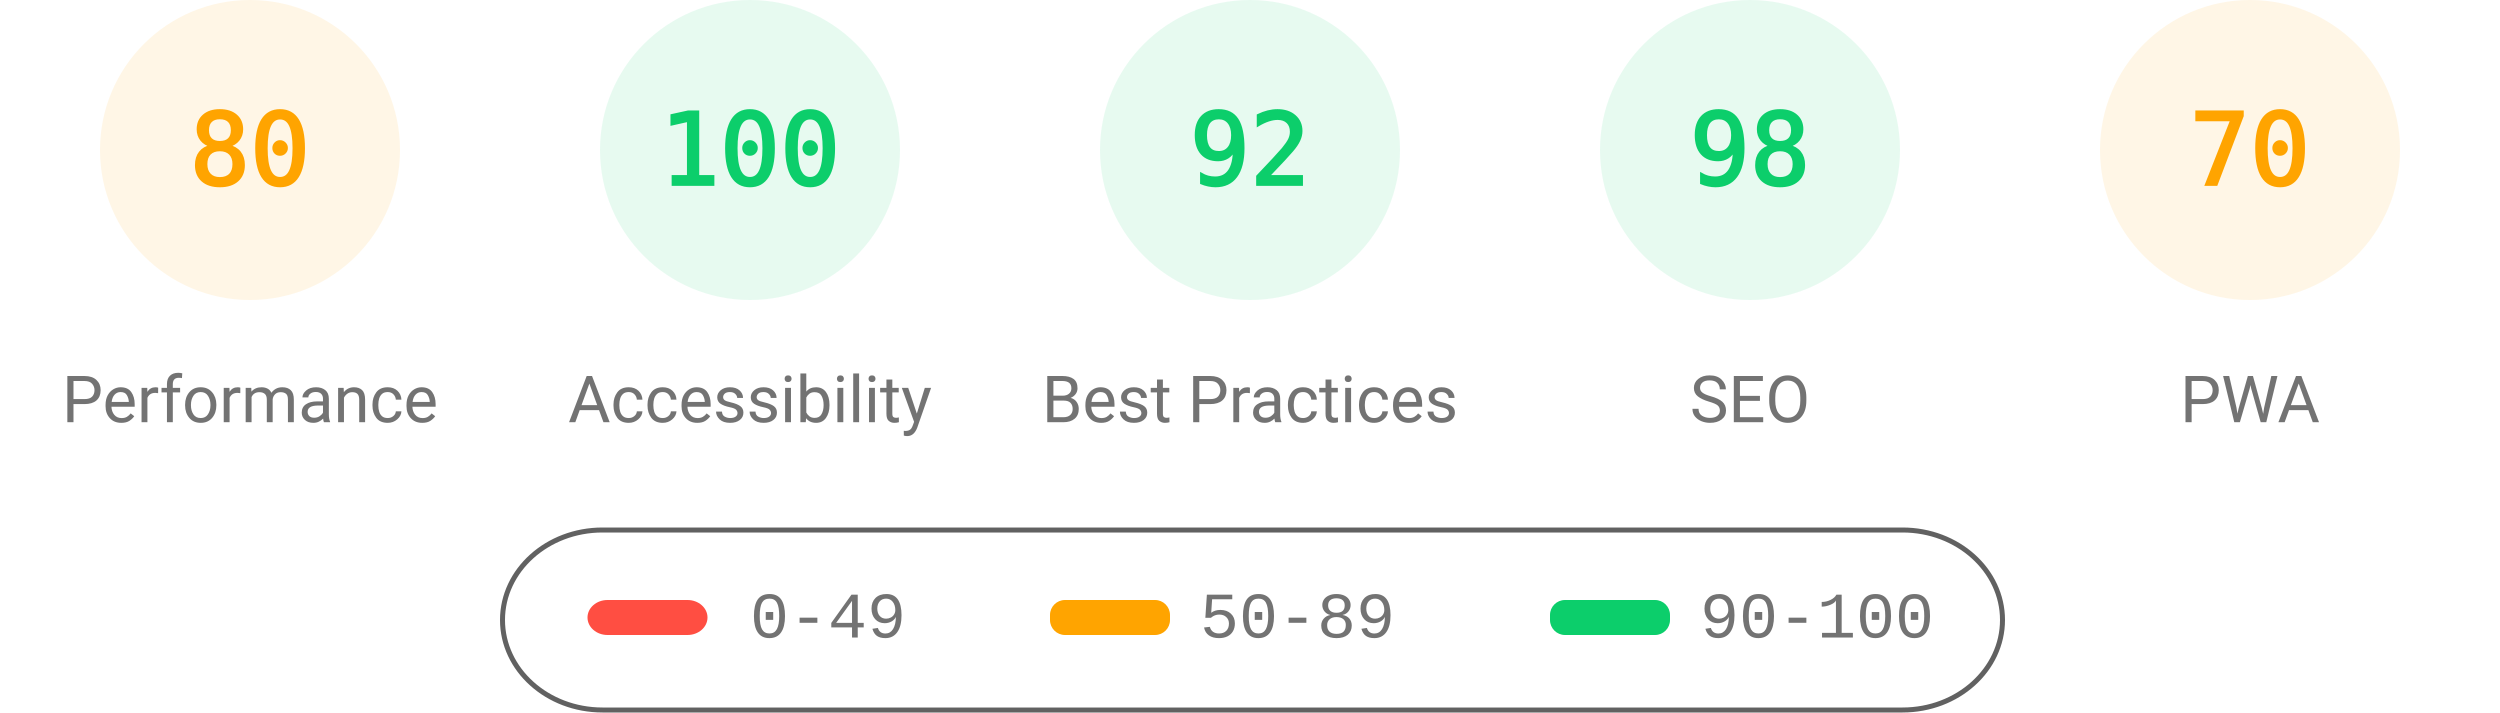
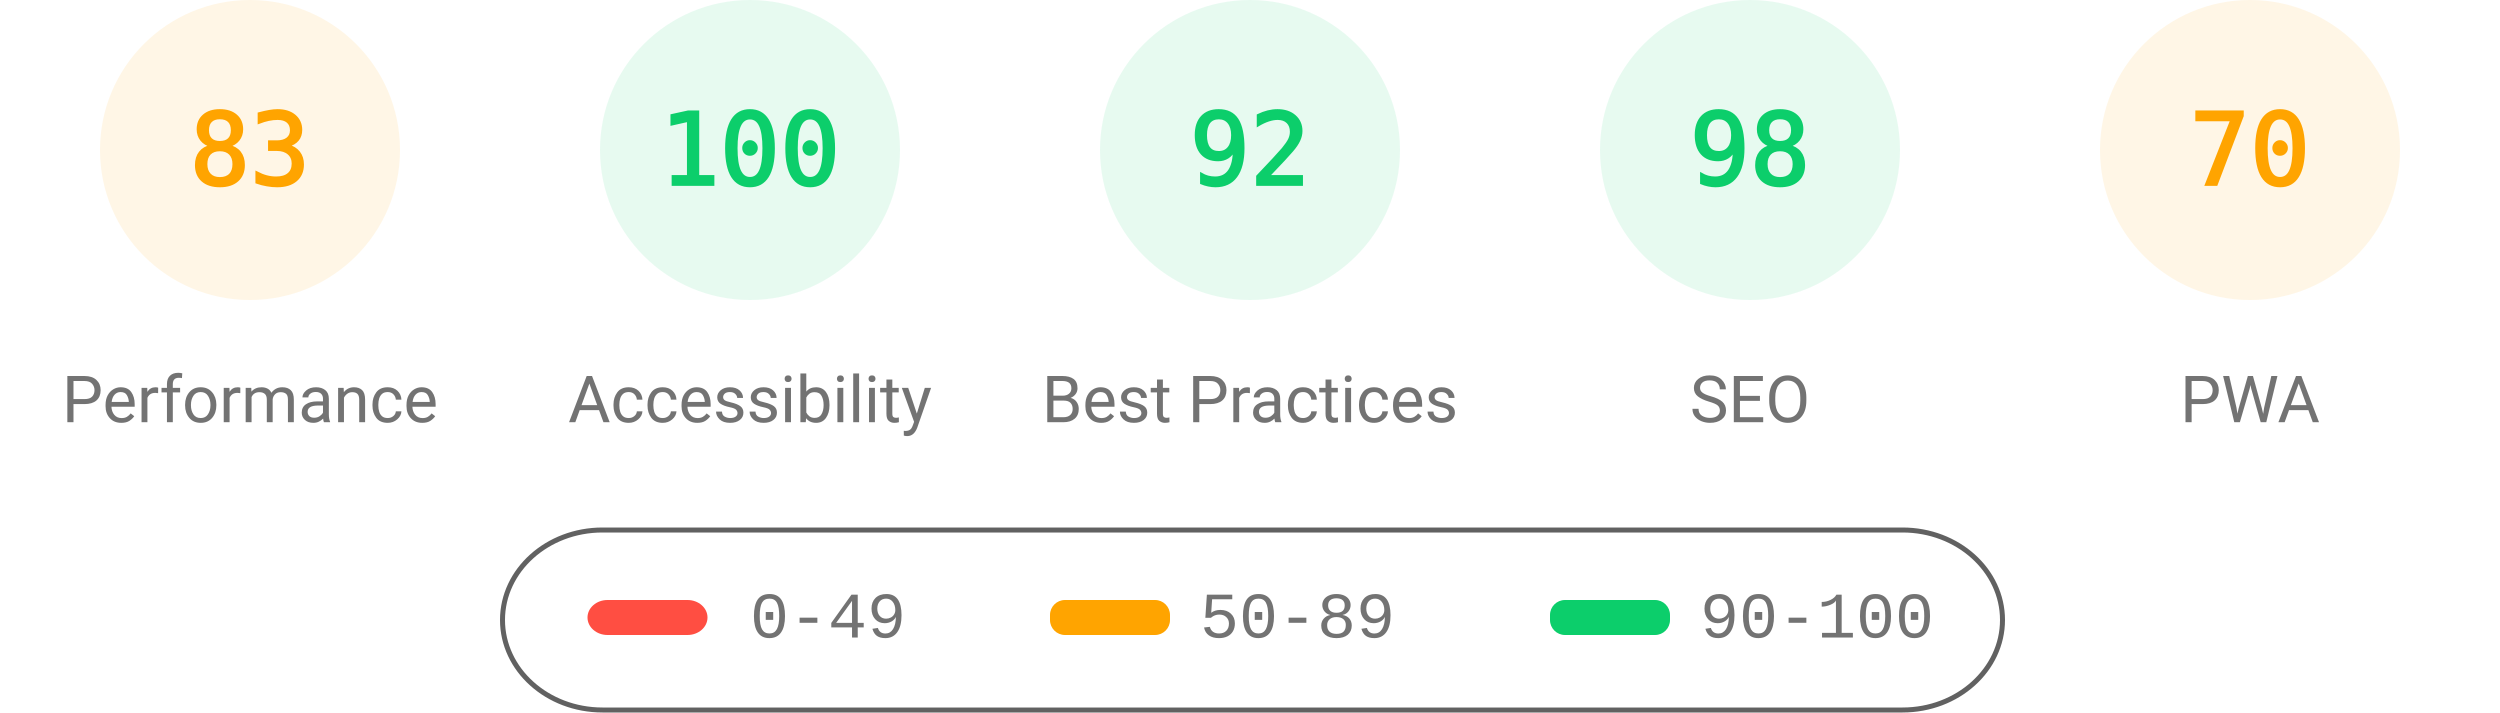
<svg xmlns="http://www.w3.org/2000/svg" fill="none" width="1000" height="285">
  <style>.gauge-base{opacity:.1}.gauge-arc{fill:none;animation-delay:250ms;stroke-linecap:round;transform:rotate(-90deg);transform-origin:100px 60px;animation:load-gauge 1s ease forwards}.guage-text{font-size:40px;font-family:monospace;text-align:center}.guage-red{color:#ff4e42;fill:#ff4e42;stroke:#ff4e42}.guage-orange{color:#ffa400;fill:#ffa400;stroke:#ffa400}.guage-green{color:#0cce6b;fill:#0cce6b;stroke:#0cce6b}.guage-undefined{color:#5c5c5c;fill:#5c5c5c;stroke:#5c5c5c}.guage-title{color:#737373;fill:#737373;stroke:none;font-size:26px;line-height:26px;font-family:Roboto,Halvetica,Arial,sans-serif}@keyframes load-gauge{from{stroke-dasharray:0 352.858}}</style>
  <svg class="guage-div guage-perf guage-orange" viewBox="0 0 200 200" width="200" height="200">
    <circle class="gauge-base" r="56" cx="100" cy="60" stroke-width="8" />
-     <circle class="gauge-arc guage-arc-1" r="56" cx="100" cy="60" stroke-width="8" style="stroke-dasharray:281.486,351.858" />
-     <text class="guage-text" x="100" y="60" alignment-baseline="central" dominant-baseline="central" text-anchor="middle">80</text>
+     <circle class="gauge-arc guage-arc-1" r="56" cx="100" cy="60" stroke-width="8" style="stroke-dasharray:292.042,351.858" />
+     <text class="guage-text" x="100" y="60" alignment-baseline="central" dominant-baseline="central" text-anchor="middle">83</text>
    <text class="guage-title" x="100" y="160" alignment-baseline="central" dominant-baseline="central" text-anchor="middle">Performance</text>
  </svg>
  <svg class="guage-div guage-acc guage-green" viewBox="0 0 200 200" width="200" height="200" x="200">
    <circle class="gauge-base" r="56" cx="100" cy="60" stroke-width="8" />
    <circle class="gauge-arc guage-arc-2" r="56" cx="100" cy="60" stroke-width="8" style="stroke-dasharray:351.858,351.858" />
    <text class="guage-text" x="100" y="60" alignment-baseline="central" dominant-baseline="central" text-anchor="middle">100</text>
    <text class="guage-title" x="100" y="160" alignment-baseline="central" dominant-baseline="central" text-anchor="middle">Accessibility</text>
  </svg>
  <svg class="guage-div guage-best guage-green" viewBox="0 0 200 200" width="200" height="200" x="400">
    <circle class="gauge-base" r="56" cx="100" cy="60" stroke-width="8" />
    <circle class="gauge-arc guage-arc-3" r="56" cx="100" cy="60" stroke-width="8" style="stroke-dasharray:323.709,351.858" />
    <text class="guage-text" x="100" y="60" alignment-baseline="central" dominant-baseline="central" text-anchor="middle">92</text>
    <text class="guage-title" x="100" y="160" alignment-baseline="central" dominant-baseline="central" text-anchor="middle">Best Practices</text>
  </svg>
  <svg class="guage-div guage-seo guage-green" viewBox="0 0 200 200" width="200" height="200" x="600">
    <circle class="gauge-base" r="56" cx="100" cy="60" stroke-width="8" />
    <circle class="gauge-arc guage-arc-4" r="56" cx="100" cy="60" stroke-width="8" style="stroke-dasharray:344.821,351.858" />
    <text class="guage-text" x="100" y="60" alignment-baseline="central" dominant-baseline="central" text-anchor="middle">98</text>
    <text class="guage-title" x="100" y="160" alignment-baseline="central" dominant-baseline="central" text-anchor="middle">SEO</text>
  </svg>
  <svg class="guage-div guage-pwa guage-orange" viewBox="0 0 200 200" width="200" height="200" x="800">
    <circle class="gauge-base" r="56" cx="100" cy="60" stroke-width="8" />
    <circle class="gauge-arc guage-arc-4" r="56" cx="100" cy="60" stroke-width="8" style="stroke-dasharray:246.301,351.858" />
    <text class="guage-text" x="100" y="60" alignment-baseline="central" dominant-baseline="central" text-anchor="middle">70</text>
    <text class="guage-title" x="100" y="160" alignment-baseline="central" dominant-baseline="central" text-anchor="middle">PWA</text>
  </svg>
  <svg width="604" height="76" x="200" y="210">
    <path fill="none" id="canvas_background" d="M-1-1h604v80H-1z" />
    <rect fill-opacity="0" stroke="#616161" stroke-width="2" rx="40" id="svg_2" height="72" width="600" y="2" x="1" fill="#000" />
    <rect stroke="#000" rx="8" id="svg_3" height="14" width="48" y="30" x="35" stroke-opacity="null" stroke-width="0" fill="#ff4e42" />
    <rect stroke="#000" rx="6" id="svg_4" height="14" width="48" y="30" x="220" stroke-opacity="null" stroke-width="0" fill="#ffa400" />
    <rect stroke="#000" rx="6" id="svg_5" height="14" width="48" y="30" x="420" stroke-opacity="null" stroke-width="0" fill="#0cce6b" />
    <text xml:space="preserve" text-anchor="start" font-family="'Courier New', Courier, monospace" font-size="26" id="svg_6" y="45" x="100" stroke-opacity="null" stroke-width="0" stroke="#000" fill="#737373">0-49</text>
    <text xml:space="preserve" text-anchor="start" font-family="'Courier New', Courier, monospace" font-size="26" id="svg_7" y="45" x="280" stroke-opacity="null" stroke-width="0" stroke="#000" fill="#737373">50-89</text>
    <text xml:space="preserve" text-anchor="start" font-family="'Courier New', Courier, monospace" font-size="26" id="svg_8" y="45" x="480" stroke-opacity="null" stroke-width="0" stroke="#000" fill="#737373">90-100</text>
  </svg>
</svg>
